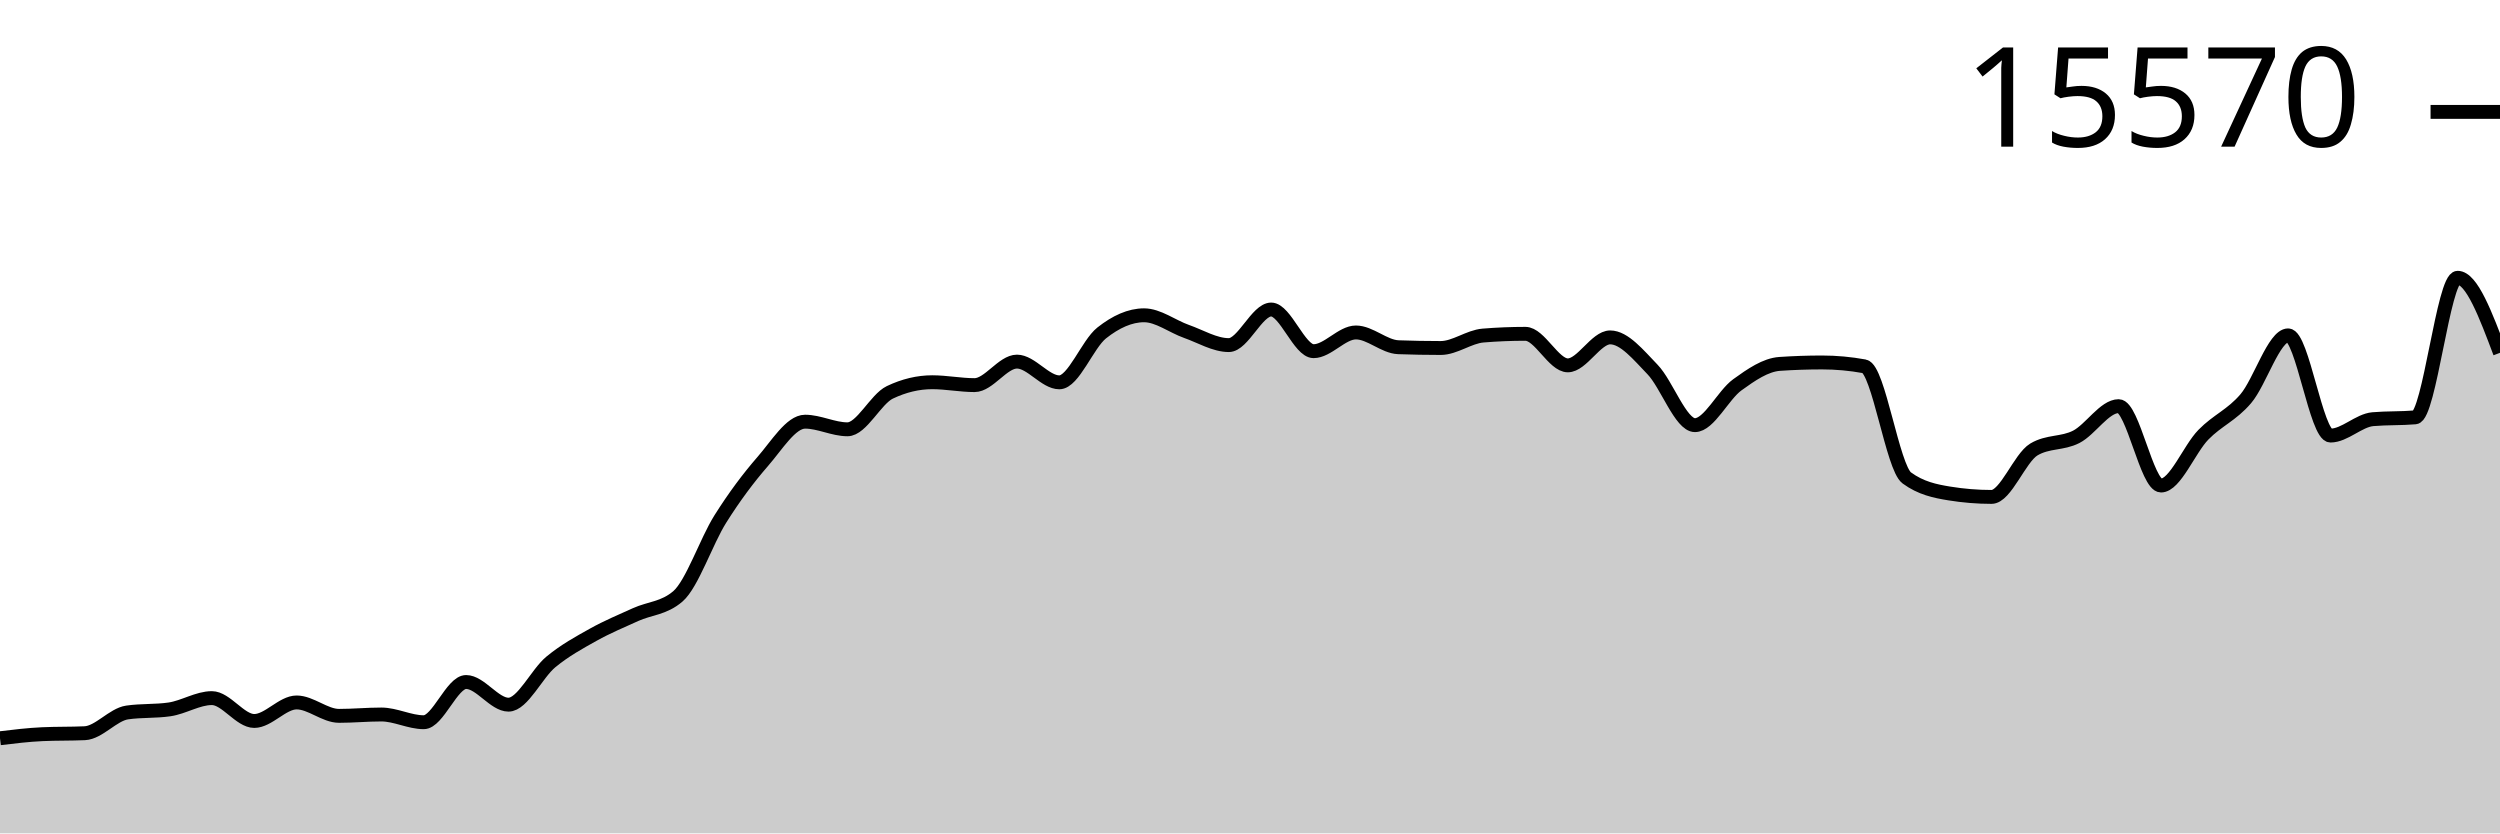
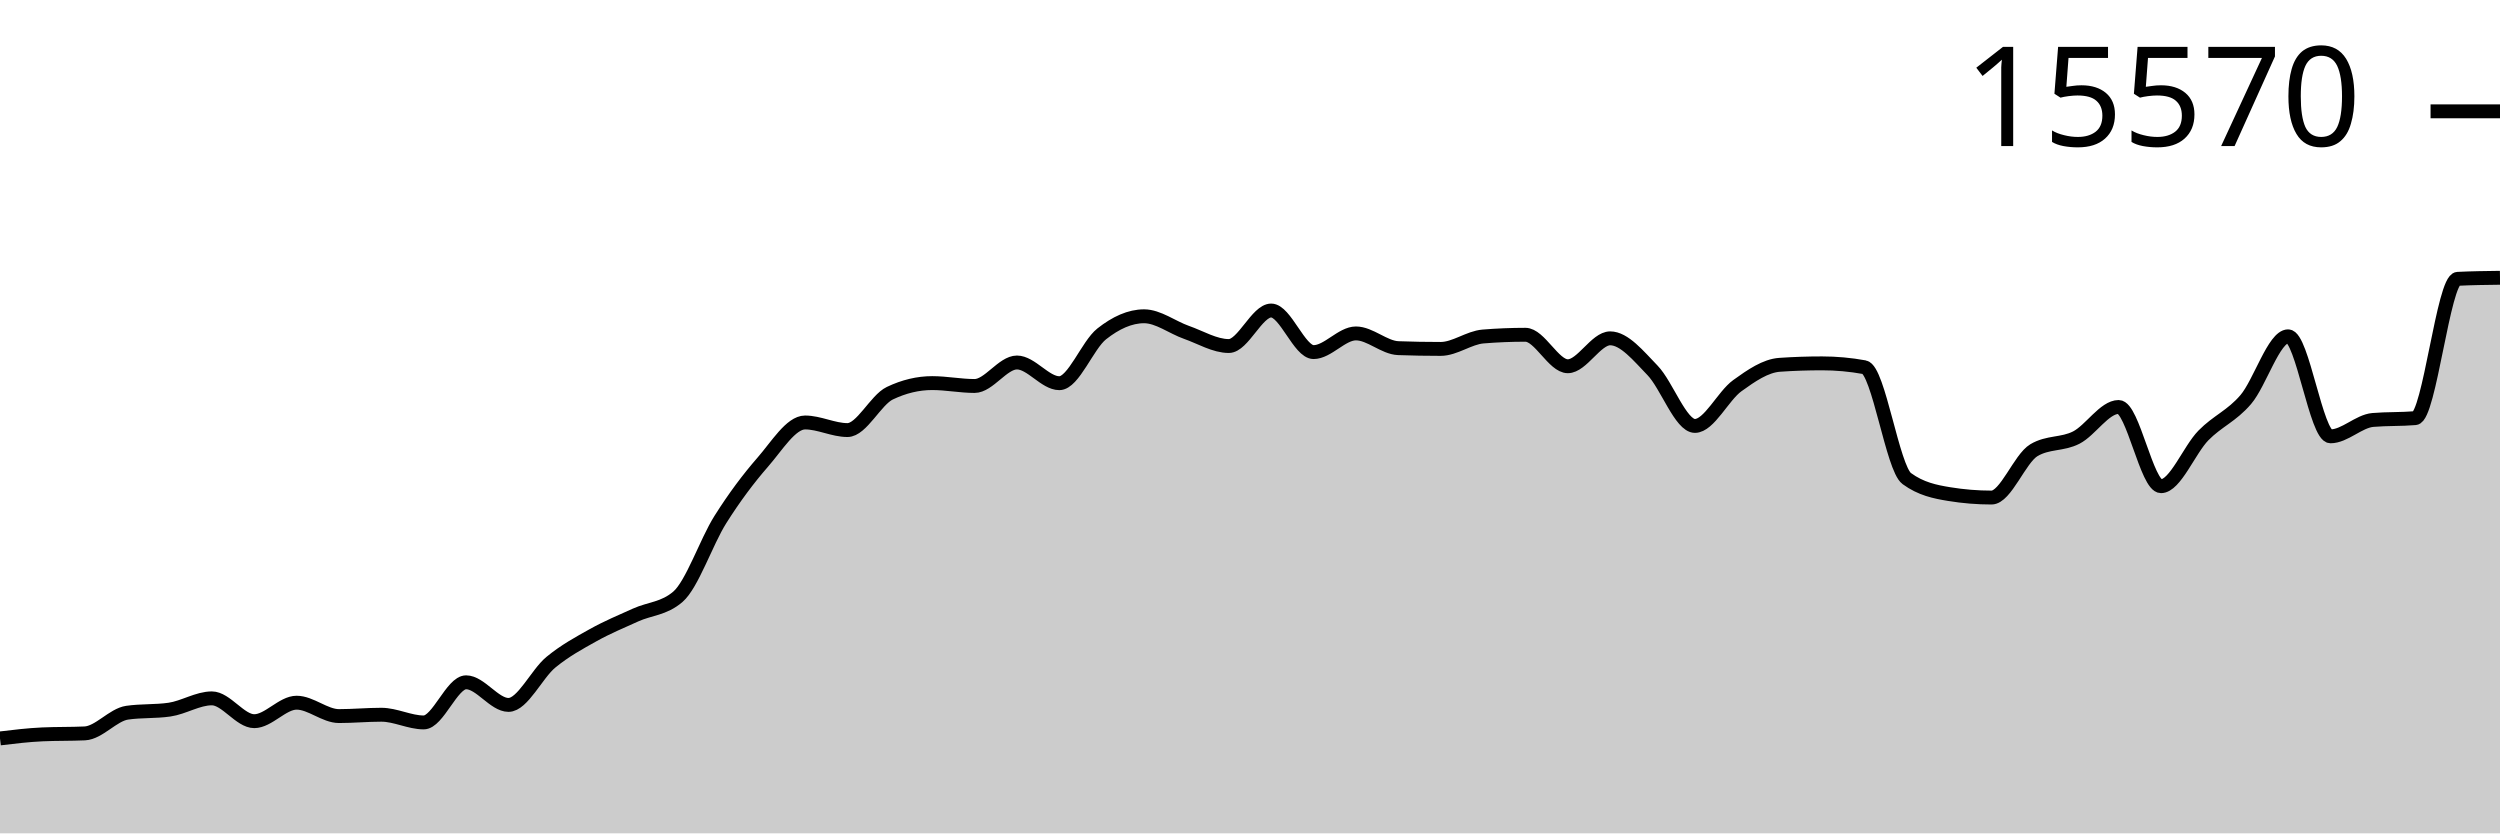
<svg xmlns="http://www.w3.org/2000/svg" viewBox="0 0 180 60">
  <g transform="translate(0,20)">
-     <path class="area" fill="rgba(0, 0, 0, 0.2)" d="M0,33.153C1.017,33.03,2.034,32.907,3.051,32.861C4.068,32.815,5.085,32.838,6.102,32.792C7.119,32.745,8.136,31.447,9.153,31.299C10.169,31.15,11.186,31.225,12.203,31.076C13.22,30.928,14.237,30.264,15.254,30.264C16.271,30.264,17.288,31.91,18.305,31.91C19.322,31.91,20.339,30.576,21.356,30.576C22.373,30.576,23.39,31.542,24.407,31.542C25.424,31.542,26.441,31.444,27.458,31.444C28.475,31.444,29.492,32,30.508,32C31.525,32,32.542,29.104,33.559,29.104C34.576,29.104,35.593,30.736,36.61,30.736C37.627,30.736,38.644,28.499,39.661,27.66C40.678,26.821,41.695,26.27,42.712,25.701C43.729,25.133,44.746,24.712,45.763,24.25C46.78,23.788,47.797,23.81,48.814,22.931C49.831,22.051,50.847,18.985,51.864,17.368C52.881,15.751,53.898,14.397,54.915,13.229C55.932,12.061,56.949,10.361,57.966,10.361C58.983,10.361,60,10.91,61.017,10.91C62.034,10.91,63.051,8.736,64.068,8.25C65.085,7.764,66.102,7.521,67.119,7.521C68.136,7.521,69.153,7.729,70.169,7.729C71.186,7.729,72.203,6.035,73.22,6.035C74.237,6.035,75.254,7.528,76.271,7.528C77.288,7.528,78.305,4.777,79.322,3.972C80.339,3.168,81.356,2.701,82.373,2.701C83.39,2.701,84.407,3.503,85.424,3.861C86.441,4.219,87.458,4.847,88.475,4.847C89.492,4.847,90.508,2.285,91.525,2.285C92.542,2.285,93.559,5.285,94.576,5.285C95.593,5.285,96.61,3.937,97.627,3.937C98.644,3.937,99.661,4.963,100.678,5C101.695,5.037,102.712,5.056,103.729,5.056C104.746,5.056,105.763,4.243,106.78,4.16C107.797,4.076,108.814,4.035,109.831,4.035C110.847,4.035,111.864,6.306,112.881,6.306C113.898,6.306,114.915,4.292,115.932,4.292C116.949,4.292,117.966,5.551,118.983,6.604C120,7.657,121.017,10.611,122.034,10.611C123.051,10.611,124.068,8.443,125.085,7.708C126.102,6.973,127.119,6.271,128.136,6.201C129.153,6.132,130.169,6.097,131.186,6.097C132.203,6.097,133.22,6.19,134.237,6.375C135.254,6.56,136.271,13.664,137.288,14.41C138.305,15.155,139.322,15.361,140.339,15.528C141.356,15.694,142.373,15.778,143.39,15.778C144.407,15.778,145.424,12.968,146.441,12.361C147.458,11.755,148.475,11.971,149.492,11.451C150.508,10.932,151.525,9.243,152.542,9.243C153.559,9.243,154.576,14.958,155.593,14.958C156.61,14.958,157.627,12.34,158.644,11.299C159.661,10.257,160.678,9.9,161.695,8.708C162.712,7.516,163.729,4.146,164.746,4.146C165.763,4.146,166.78,11.361,167.797,11.361C168.814,11.361,169.831,10.269,170.847,10.181C171.864,10.093,172.881,10.137,173.898,10.049C174.915,9.961,175.932,0,176.949,0C177.966,0,178.983,2.701,180,5.403L180,40C178.983,40,177.966,40,176.949,40C175.932,40,174.915,40,173.898,40C172.881,40,171.864,40,170.847,40C169.831,40,168.814,40,167.797,40C166.78,40,165.763,40,164.746,40C163.729,40,162.712,40,161.695,40C160.678,40,159.661,40,158.644,40C157.627,40,156.61,40,155.593,40C154.576,40,153.559,40,152.542,40C151.525,40,150.508,40,149.492,40C148.475,40,147.458,40,146.441,40C145.424,40,144.407,40,143.39,40C142.373,40,141.356,40,140.339,40C139.322,40,138.305,40,137.288,40C136.271,40,135.254,40,134.237,40C133.22,40,132.203,40,131.186,40C130.169,40,129.153,40,128.136,40C127.119,40,126.102,40,125.085,40C124.068,40,123.051,40,122.034,40C121.017,40,120,40,118.983,40C117.966,40,116.949,40,115.932,40C114.915,40,113.898,40,112.881,40C111.864,40,110.847,40,109.831,40C108.814,40,107.797,40,106.78,40C105.763,40,104.746,40,103.729,40C102.712,40,101.695,40,100.678,40C99.661,40,98.644,40,97.627,40C96.61,40,95.593,40,94.576,40C93.559,40,92.542,40,91.525,40C90.508,40,89.492,40,88.475,40C87.458,40,86.441,40,85.424,40C84.407,40,83.39,40,82.373,40C81.356,40,80.339,40,79.322,40C78.305,40,77.288,40,76.271,40C75.254,40,74.237,40,73.22,40C72.203,40,71.186,40,70.169,40C69.153,40,68.136,40,67.119,40C66.102,40,65.085,40,64.068,40C63.051,40,62.034,40,61.017,40C60,40,58.983,40,57.966,40C56.949,40,55.932,40,54.915,40C53.898,40,52.881,40,51.864,40C50.847,40,49.831,40,48.814,40C47.797,40,46.78,40,45.763,40C44.746,40,43.729,40,42.712,40C41.695,40,40.678,40,39.661,40C38.644,40,37.627,40,36.61,40C35.593,40,34.576,40,33.559,40C32.542,40,31.525,40,30.508,40C29.492,40,28.475,40,27.458,40C26.441,40,25.424,40,24.407,40C23.39,40,22.373,40,21.356,40C20.339,40,19.322,40,18.305,40C17.288,40,16.271,40,15.254,40C14.237,40,13.22,40,12.203,40C11.186,40,10.169,40,9.153,40C8.136,40,7.119,40,6.102,40C5.085,40,4.068,40,3.051,40C2.034,40,1.017,40,0,40Z" />
-     <path class="line" stroke="black" fill="none" d="M0,33.153C1.017,33.03,2.034,32.907,3.051,32.861C4.068,32.815,5.085,32.838,6.102,32.792C7.119,32.745,8.136,31.447,9.153,31.299C10.169,31.15,11.186,31.225,12.203,31.076C13.22,30.928,14.237,30.264,15.254,30.264C16.271,30.264,17.288,31.91,18.305,31.91C19.322,31.91,20.339,30.576,21.356,30.576C22.373,30.576,23.39,31.542,24.407,31.542C25.424,31.542,26.441,31.444,27.458,31.444C28.475,31.444,29.492,32,30.508,32C31.525,32,32.542,29.104,33.559,29.104C34.576,29.104,35.593,30.736,36.61,30.736C37.627,30.736,38.644,28.499,39.661,27.66C40.678,26.821,41.695,26.27,42.712,25.701C43.729,25.133,44.746,24.712,45.763,24.25C46.78,23.788,47.797,23.81,48.814,22.931C49.831,22.051,50.847,18.985,51.864,17.368C52.881,15.751,53.898,14.397,54.915,13.229C55.932,12.061,56.949,10.361,57.966,10.361C58.983,10.361,60,10.91,61.017,10.91C62.034,10.91,63.051,8.736,64.068,8.25C65.085,7.764,66.102,7.521,67.119,7.521C68.136,7.521,69.153,7.729,70.169,7.729C71.186,7.729,72.203,6.035,73.22,6.035C74.237,6.035,75.254,7.528,76.271,7.528C77.288,7.528,78.305,4.777,79.322,3.972C80.339,3.168,81.356,2.701,82.373,2.701C83.39,2.701,84.407,3.503,85.424,3.861C86.441,4.219,87.458,4.847,88.475,4.847C89.492,4.847,90.508,2.285,91.525,2.285C92.542,2.285,93.559,5.285,94.576,5.285C95.593,5.285,96.61,3.937,97.627,3.937C98.644,3.937,99.661,4.963,100.678,5C101.695,5.037,102.712,5.056,103.729,5.056C104.746,5.056,105.763,4.243,106.78,4.16C107.797,4.076,108.814,4.035,109.831,4.035C110.847,4.035,111.864,6.306,112.881,6.306C113.898,6.306,114.915,4.292,115.932,4.292C116.949,4.292,117.966,5.551,118.983,6.604C120,7.657,121.017,10.611,122.034,10.611C123.051,10.611,124.068,8.443,125.085,7.708C126.102,6.973,127.119,6.271,128.136,6.201C129.153,6.132,130.169,6.097,131.186,6.097C132.203,6.097,133.22,6.19,134.237,6.375C135.254,6.56,136.271,13.664,137.288,14.41C138.305,15.155,139.322,15.361,140.339,15.528C141.356,15.694,142.373,15.778,143.39,15.778C144.407,15.778,145.424,12.968,146.441,12.361C147.458,11.755,148.475,11.971,149.492,11.451C150.508,10.932,151.525,9.243,152.542,9.243C153.559,9.243,154.576,14.958,155.593,14.958C156.61,14.958,157.627,12.34,158.644,11.299C159.661,10.257,160.678,9.9,161.695,8.708C162.712,7.516,163.729,4.146,164.746,4.146C165.763,4.146,166.78,11.361,167.797,11.361C168.814,11.361,169.831,10.269,170.847,10.181C171.864,10.093,172.881,10.137,173.898,10.049C174.915,9.961,175.932,0,176.949,0C177.966,0,178.983,2.701,180,5.403" />
-     <path class="axis-ceiling" stroke-width="1" stroke="black" fill="none" d="M175,-11.944L180,-11.944" />
-     <text class="axis-ceiling-label" font-family="sans-serif" text-anchor="end" font-size="10px" x="170" y="-9.444">15570</text>
+     <path class="area" fill="rgba(0, 0, 0, 0.2)" d="M0,33.166C1.017,33.043,2.034,32.921,3.051,32.875C4.068,32.829,5.085,32.852,6.102,32.805C7.119,32.759,8.136,31.463,9.153,31.315C10.169,31.167,11.186,31.241,12.203,31.093C13.22,30.946,14.237,30.282,15.254,30.282C16.271,30.282,17.288,31.925,18.305,31.925C19.322,31.925,20.339,30.594,21.356,30.594C22.373,30.594,23.39,31.558,24.407,31.558C25.424,31.558,26.441,31.461,27.458,31.461C28.475,31.461,29.492,32.015,30.508,32.015C31.525,32.015,32.542,29.125,33.559,29.125C34.576,29.125,35.593,30.754,36.61,30.754C37.627,30.754,38.644,28.521,39.661,27.683C40.678,26.846,41.695,26.296,42.712,25.729C43.729,25.161,44.746,24.741,45.763,24.28C46.78,23.819,47.797,23.841,48.814,22.963C49.831,22.085,50.847,19.025,51.864,17.411C52.881,15.797,53.898,14.446,54.915,13.28C55.932,12.115,56.949,10.418,57.966,10.418C58.983,10.418,60,10.965,61.017,10.965C62.034,10.965,63.051,8.796,64.068,8.311C65.085,7.825,66.102,7.583,67.119,7.583C68.136,7.583,69.153,7.791,70.169,7.791C71.186,7.791,72.203,6.099,73.22,6.099C74.237,6.099,75.254,7.59,76.271,7.59C77.288,7.59,78.305,4.844,79.322,4.041C80.339,3.238,81.356,2.772,82.373,2.772C83.39,2.772,84.407,3.573,85.424,3.93C86.441,4.287,87.458,4.914,88.475,4.914C89.492,4.914,90.508,2.357,91.525,2.357C92.542,2.357,93.559,5.351,94.576,5.351C95.593,5.351,96.61,4.006,97.627,4.006C98.644,4.006,99.661,5.03,100.678,5.067C101.695,5.104,102.712,5.122,103.729,5.122C104.746,5.122,105.763,4.311,106.78,4.228C107.797,4.145,108.814,4.103,109.831,4.103C110.847,4.103,111.864,6.37,112.881,6.37C113.898,6.37,114.915,4.36,115.932,4.36C116.949,4.36,117.966,5.617,118.983,6.668C120,7.719,121.017,10.667,122.034,10.667C123.051,10.667,124.068,8.503,125.085,7.77C126.102,7.036,127.119,6.335,128.136,6.266C129.153,6.196,130.169,6.162,131.186,6.162C132.203,6.162,133.22,6.254,134.237,6.439C135.254,6.624,136.271,13.715,137.288,14.458C138.305,15.202,139.322,15.408,140.339,15.574C141.356,15.741,142.373,15.824,143.39,15.824C144.407,15.824,145.424,13.019,146.441,12.414C147.458,11.808,148.475,12.024,149.492,11.506C150.508,10.987,151.525,9.302,152.542,9.302C153.559,9.302,154.576,15.006,155.593,15.006C156.61,15.006,157.627,12.393,158.644,11.353C159.661,10.314,160.678,9.958,161.695,8.768C162.712,7.578,163.729,4.214,164.746,4.214C165.763,4.214,166.78,11.416,167.797,11.416C168.814,11.416,169.831,10.325,170.847,10.237C171.864,10.15,172.881,10.193,173.898,10.106C174.915,10.018,175.932,0.127,176.949,0.076C177.966,0.025,178.983,0.013,180,0L180,40C178.983,40,177.966,40,176.949,40C175.932,40,174.915,40,173.898,40C172.881,40,171.864,40,170.847,40C169.831,40,168.814,40,167.797,40C166.78,40,165.763,40,164.746,40C163.729,40,162.712,40,161.695,40C160.678,40,159.661,40,158.644,40C157.627,40,156.61,40,155.593,40C154.576,40,153.559,40,152.542,40C151.525,40,150.508,40,149.492,40C148.475,40,147.458,40,146.441,40C145.424,40,144.407,40,143.39,40C142.373,40,141.356,40,140.339,40C139.322,40,138.305,40,137.288,40C136.271,40,135.254,40,134.237,40C133.22,40,132.203,40,131.186,40C130.169,40,129.153,40,128.136,40C127.119,40,126.102,40,125.085,40C124.068,40,123.051,40,122.034,40C121.017,40,120,40,118.983,40C117.966,40,116.949,40,115.932,40C114.915,40,113.898,40,112.881,40C111.864,40,110.847,40,109.831,40C108.814,40,107.797,40,106.78,40C105.763,40,104.746,40,103.729,40C102.712,40,101.695,40,100.678,40C99.661,40,98.644,40,97.627,40C96.61,40,95.593,40,94.576,40C93.559,40,92.542,40,91.525,40C90.508,40,89.492,40,88.475,40C87.458,40,86.441,40,85.424,40C84.407,40,83.39,40,82.373,40C81.356,40,80.339,40,79.322,40C78.305,40,77.288,40,76.271,40C75.254,40,74.237,40,73.22,40C72.203,40,71.186,40,70.169,40C69.153,40,68.136,40,67.119,40C66.102,40,65.085,40,64.068,40C63.051,40,62.034,40,61.017,40C60,40,58.983,40,57.966,40C56.949,40,55.932,40,54.915,40C53.898,40,52.881,40,51.864,40C50.847,40,49.831,40,48.814,40C47.797,40,46.78,40,45.763,40C44.746,40,43.729,40,42.712,40C41.695,40,40.678,40,39.661,40C38.644,40,37.627,40,36.61,40C35.593,40,34.576,40,33.559,40C32.542,40,31.525,40,30.508,40C29.492,40,28.475,40,27.458,40C26.441,40,25.424,40,24.407,40C23.39,40,22.373,40,21.356,40C20.339,40,19.322,40,18.305,40C17.288,40,16.271,40,15.254,40C14.237,40,13.22,40,12.203,40C11.186,40,10.169,40,9.153,40C8.136,40,7.119,40,6.102,40C5.085,40,4.068,40,3.051,40C2.034,40,1.017,40,0,40Z" />
+     <path class="line" stroke="black" fill="none" d="M0,33.166C1.017,33.043,2.034,32.921,3.051,32.875C4.068,32.829,5.085,32.852,6.102,32.805C7.119,32.759,8.136,31.463,9.153,31.315C10.169,31.167,11.186,31.241,12.203,31.093C13.22,30.946,14.237,30.282,15.254,30.282C16.271,30.282,17.288,31.925,18.305,31.925C19.322,31.925,20.339,30.594,21.356,30.594C22.373,30.594,23.39,31.558,24.407,31.558C25.424,31.558,26.441,31.461,27.458,31.461C28.475,31.461,29.492,32.015,30.508,32.015C31.525,32.015,32.542,29.125,33.559,29.125C34.576,29.125,35.593,30.754,36.61,30.754C37.627,30.754,38.644,28.521,39.661,27.683C40.678,26.846,41.695,26.296,42.712,25.729C43.729,25.161,44.746,24.741,45.763,24.28C46.78,23.819,47.797,23.841,48.814,22.963C49.831,22.085,50.847,19.025,51.864,17.411C52.881,15.797,53.898,14.446,54.915,13.28C55.932,12.115,56.949,10.418,57.966,10.418C58.983,10.418,60,10.965,61.017,10.965C62.034,10.965,63.051,8.796,64.068,8.311C65.085,7.825,66.102,7.583,67.119,7.583C68.136,7.583,69.153,7.791,70.169,7.791C71.186,7.791,72.203,6.099,73.22,6.099C74.237,6.099,75.254,7.59,76.271,7.59C77.288,7.59,78.305,4.844,79.322,4.041C80.339,3.238,81.356,2.772,82.373,2.772C83.39,2.772,84.407,3.573,85.424,3.93C86.441,4.287,87.458,4.914,88.475,4.914C89.492,4.914,90.508,2.357,91.525,2.357C92.542,2.357,93.559,5.351,94.576,5.351C95.593,5.351,96.61,4.006,97.627,4.006C98.644,4.006,99.661,5.03,100.678,5.067C101.695,5.104,102.712,5.122,103.729,5.122C104.746,5.122,105.763,4.311,106.78,4.228C107.797,4.145,108.814,4.103,109.831,4.103C110.847,4.103,111.864,6.37,112.881,6.37C113.898,6.37,114.915,4.36,115.932,4.36C116.949,4.36,117.966,5.617,118.983,6.668C120,7.719,121.017,10.667,122.034,10.667C123.051,10.667,124.068,8.503,125.085,7.77C126.102,7.036,127.119,6.335,128.136,6.266C129.153,6.196,130.169,6.162,131.186,6.162C132.203,6.162,133.22,6.254,134.237,6.439C135.254,6.624,136.271,13.715,137.288,14.458C138.305,15.202,139.322,15.408,140.339,15.574C141.356,15.741,142.373,15.824,143.39,15.824C144.407,15.824,145.424,13.019,146.441,12.414C147.458,11.808,148.475,12.024,149.492,11.506C150.508,10.987,151.525,9.302,152.542,9.302C153.559,9.302,154.576,15.006,155.593,15.006C156.61,15.006,157.627,12.393,158.644,11.353C159.661,10.314,160.678,9.958,161.695,8.768C162.712,7.578,163.729,4.214,164.746,4.214C165.763,4.214,166.78,11.416,167.797,11.416C168.814,11.416,169.831,10.325,170.847,10.237C171.864,10.15,172.881,10.193,173.898,10.106C174.915,10.018,175.932,0.127,176.949,0.076C177.966,0.025,178.983,0.013,180,0" />
+     <path class="axis-ceiling" stroke-width="1" stroke="black" fill="none" d="M175,-11.984L180,-11.984" />
+     <text class="axis-ceiling-label" font-family="sans-serif" text-anchor="end" font-size="10px" x="170" y="-9.484">15570</text>
  </g>
</svg>
